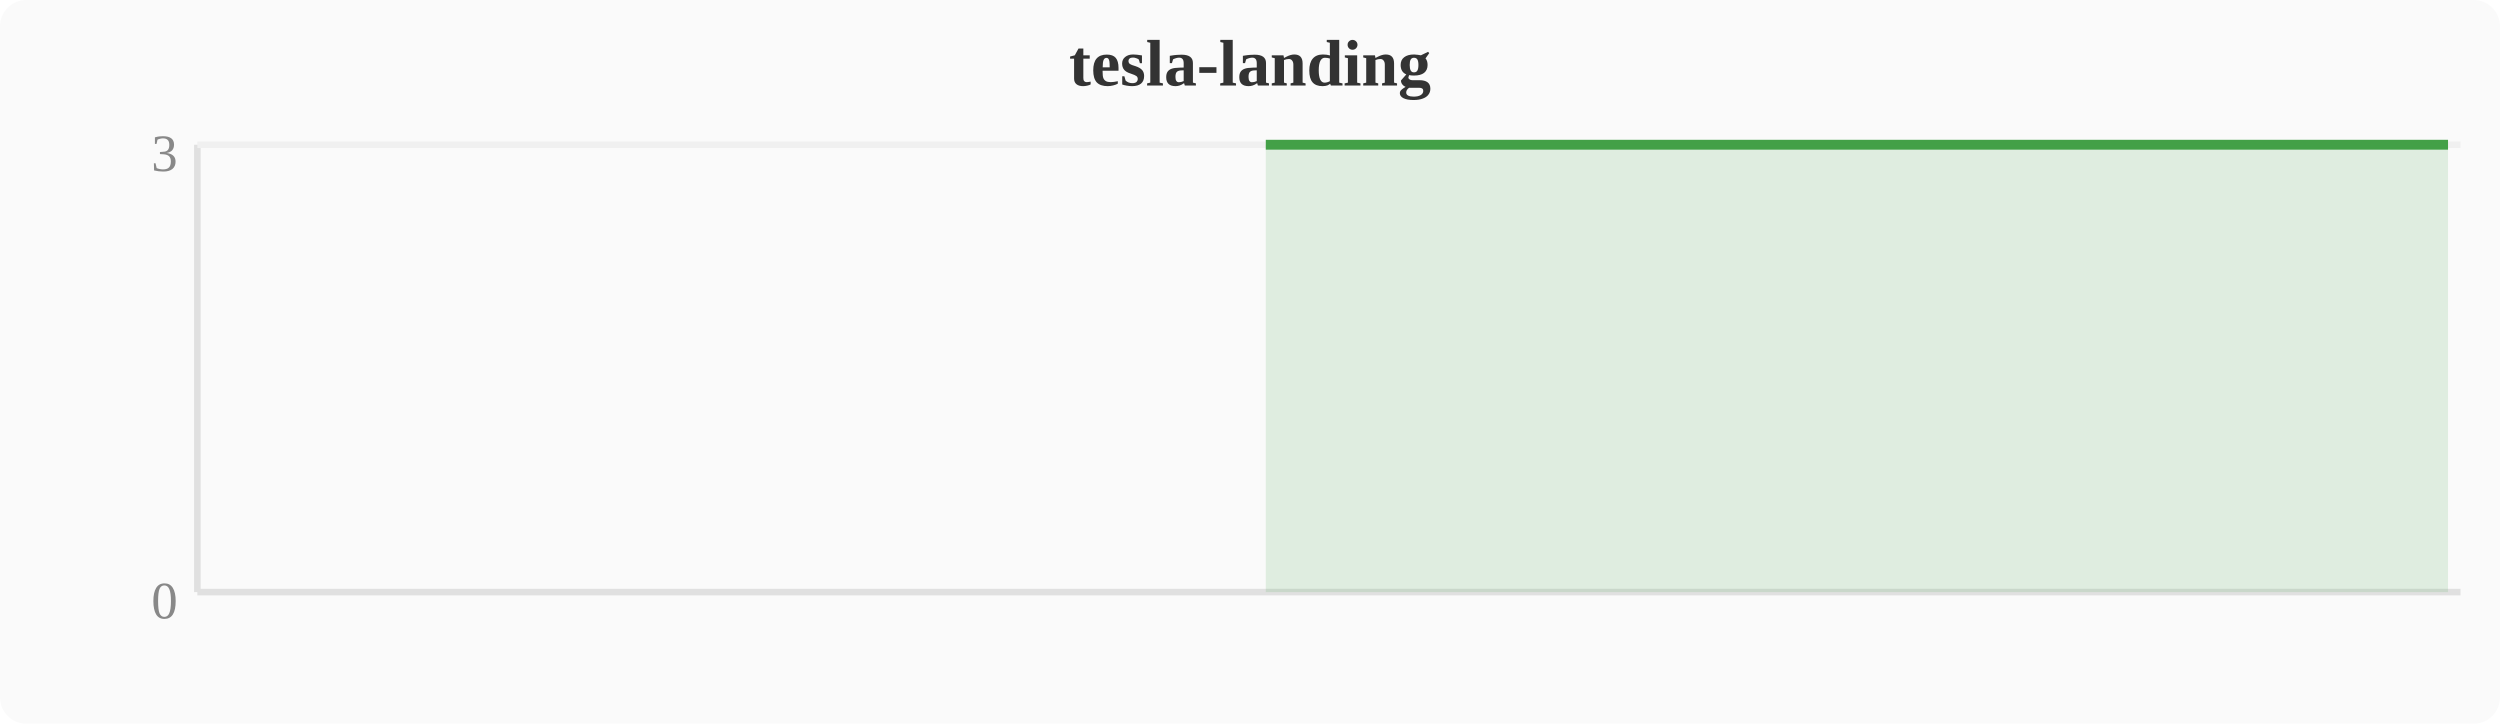
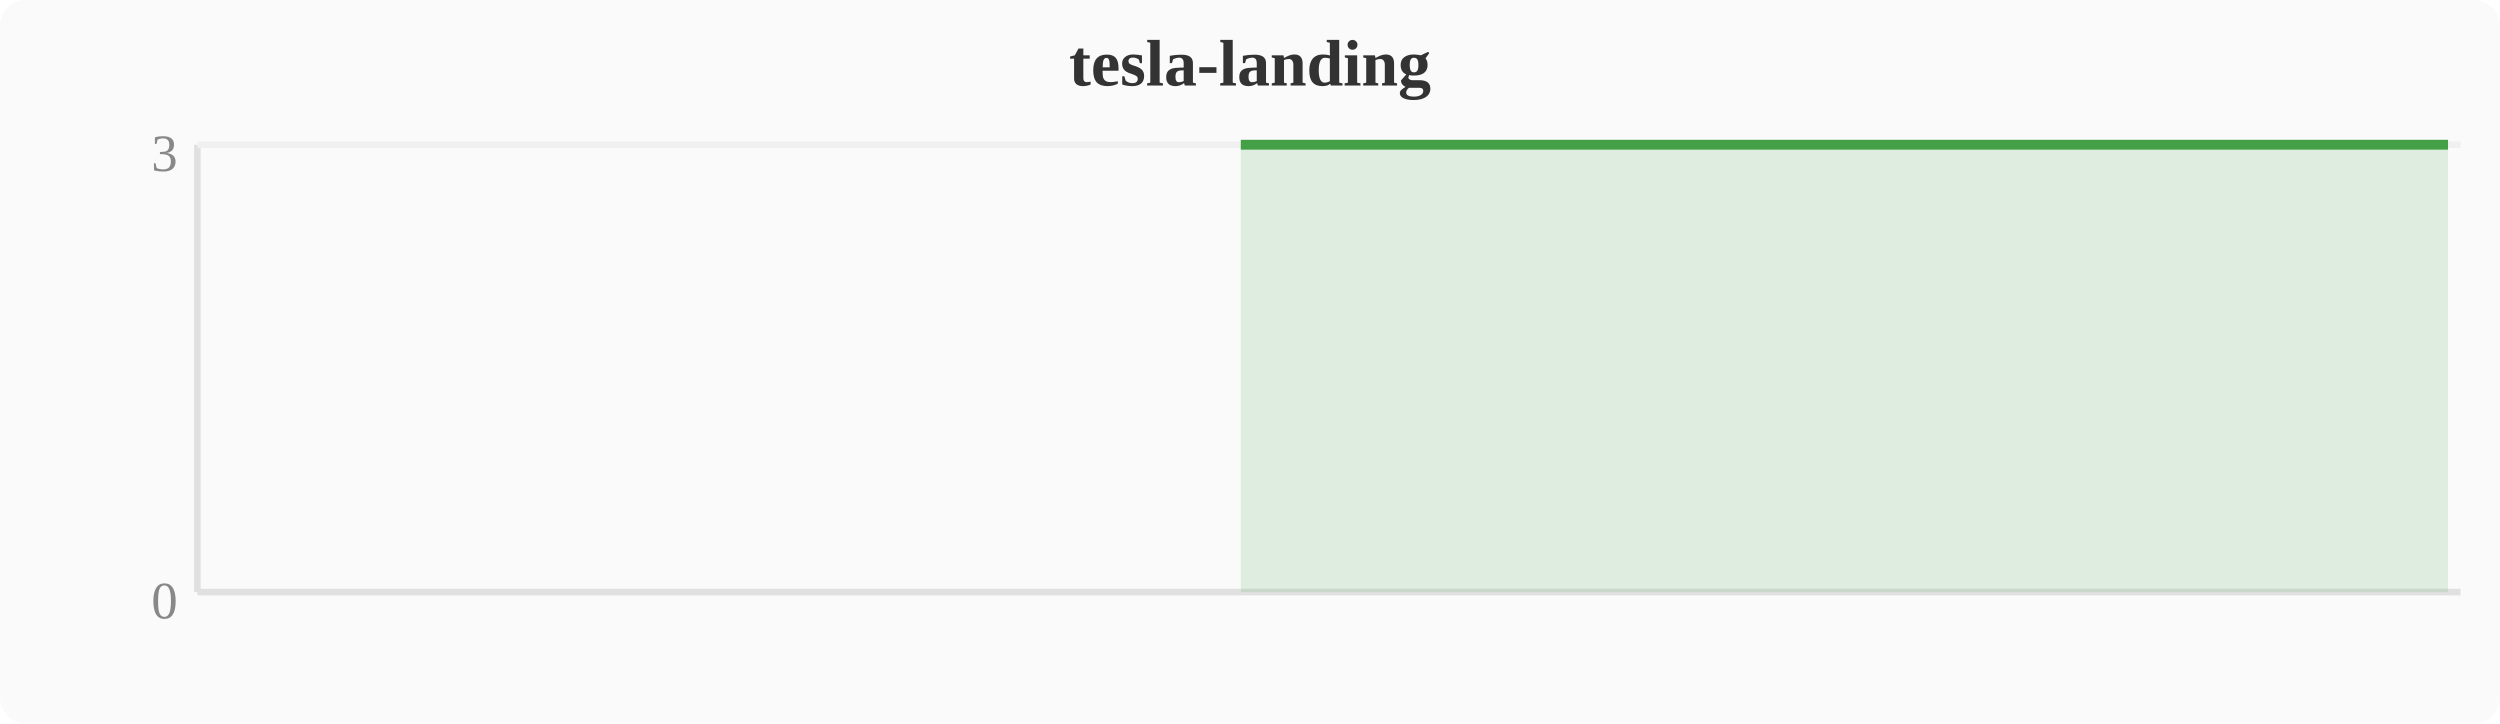
<svg xmlns="http://www.w3.org/2000/svg" width="380" height="110" viewBox="0 0 380 110">
  <rect width="380" height="110" fill="#fafafa" rx="4" />
  <text x="190" y="13" text-anchor="middle" font-size="10" font-weight="bold" fill="#333">tesla-landing</text>
  <line x1="30" y1="22" x2="30" y2="90" stroke="#e0e0e0" stroke-width="1" />
  <line x1="30" y1="90" x2="374" y2="90" stroke="#e0e0e0" stroke-width="1" />
  <line x1="30" y1="22" x2="374" y2="22" stroke="#f0f0f0" stroke-width="1" />
  <text x="27" y="94" text-anchor="end" font-size="8" fill="#888">0</text>
  <text x="27" y="26" text-anchor="end" font-size="8" fill="#888">3</text>
-   <polygon points="192.4,22.0 196.3,22.0 200.1,22.0 203.9,22.0 207.7,22.0 211.6,22.0 215.4,22.0 219.2,22.0 223.0,22.0 226.8,22.0 230.7,22.0 234.5,22.0 238.3,22.0 242.1,22.0 246.0,22.0 249.8,22.0 253.6,22.0 257.4,22.0 261.2,22.0 265.1,22.0 268.9,22.0 272.7,22.0 276.5,22.0 280.4,22.0 284.2,22.0 288.0,22.0 291.8,22.0 295.6,22.0 299.5,22.0 303.3,22.0 307.1,22.0 310.9,22.0 314.8,22.0 318.6,22.0 322.4,22.0 326.2,22.0 330.0,22.0 333.9,22.0 337.7,22.0 341.5,22.0 345.3,22.0 349.2,22.0 353.0,22.0 356.8,22.0 360.6,22.0 364.4,22.0 368.3,22.0 372.1,22.0 372.1,90 192.4,90" fill="#43a047" opacity="0.15" />
-   <polyline points="192.4,22.0 196.3,22.0 200.1,22.0 203.9,22.0 207.7,22.0 211.6,22.0 215.4,22.0 219.2,22.0 223.0,22.0 226.8,22.0 230.7,22.0 234.5,22.0 238.3,22.0 242.1,22.0 246.0,22.0 249.8,22.0 253.6,22.0 257.4,22.0 261.2,22.0 265.1,22.0 268.9,22.0 272.7,22.0 276.5,22.0 280.4,22.0 284.2,22.0 288.0,22.0 291.8,22.0 295.6,22.0 299.5,22.0 303.3,22.0 307.1,22.0 310.9,22.0 314.8,22.0 318.6,22.0 322.4,22.0 326.2,22.0 330.0,22.0 333.9,22.0 337.7,22.0 341.5,22.0 345.3,22.0 349.2,22.0 353.0,22.0 356.8,22.0 360.6,22.0 364.4,22.0 368.3,22.0 372.1,22.0" fill="none" stroke="#43a047" stroke-width="1.5" stroke-linejoin="round" />
+   <polygon points="188.6,22.0 192.4,22.0 196.3,22.0 200.1,22.0 203.9,22.0 207.7,22.0 211.6,22.0 215.4,22.0 219.2,22.0 223.0,22.0 226.8,22.0 230.7,22.0 234.5,22.0 238.3,22.0 242.1,22.0 246.0,22.0 249.8,22.0 253.6,22.0 257.4,22.0 261.2,22.0 265.1,22.0 268.9,22.0 272.7,22.0 276.5,22.0 280.4,22.0 284.2,22.0 288.0,22.0 291.8,22.0 295.6,22.0 299.5,22.0 303.3,22.0 307.1,22.0 310.9,22.0 314.8,22.0 318.6,22.0 322.4,22.0 326.2,22.0 330.0,22.0 333.9,22.0 337.7,22.0 341.5,22.0 345.3,22.0 349.2,22.0 353.0,22.0 356.8,22.0 360.6,22.0 364.4,22.0 368.3,22.0 372.1,22.0 372.1,90 188.6,90" fill="#43a047" opacity="0.15" />
+   <polyline points="188.6,22.0 192.4,22.0 196.3,22.0 200.1,22.0 203.9,22.0 207.7,22.0 211.6,22.0 215.4,22.0 219.2,22.0 223.0,22.0 226.8,22.0 230.7,22.0 234.5,22.0 238.3,22.0 242.1,22.0 246.0,22.0 249.8,22.0 253.6,22.0 257.4,22.0 261.2,22.0 265.1,22.0 268.9,22.0 272.7,22.0 276.5,22.0 280.4,22.0 284.2,22.0 288.0,22.0 291.8,22.0 295.6,22.0 299.5,22.0 303.3,22.0 307.1,22.0 310.9,22.0 314.8,22.0 318.6,22.0 322.4,22.0 326.2,22.0 330.0,22.0 333.9,22.0 337.7,22.0 341.5,22.0 345.3,22.0 349.2,22.0 353.0,22.0 356.8,22.0 360.6,22.0 364.4,22.0 368.3,22.0 372.1,22.0" fill="none" stroke="#43a047" stroke-width="1.5" stroke-linejoin="round" />
</svg>
